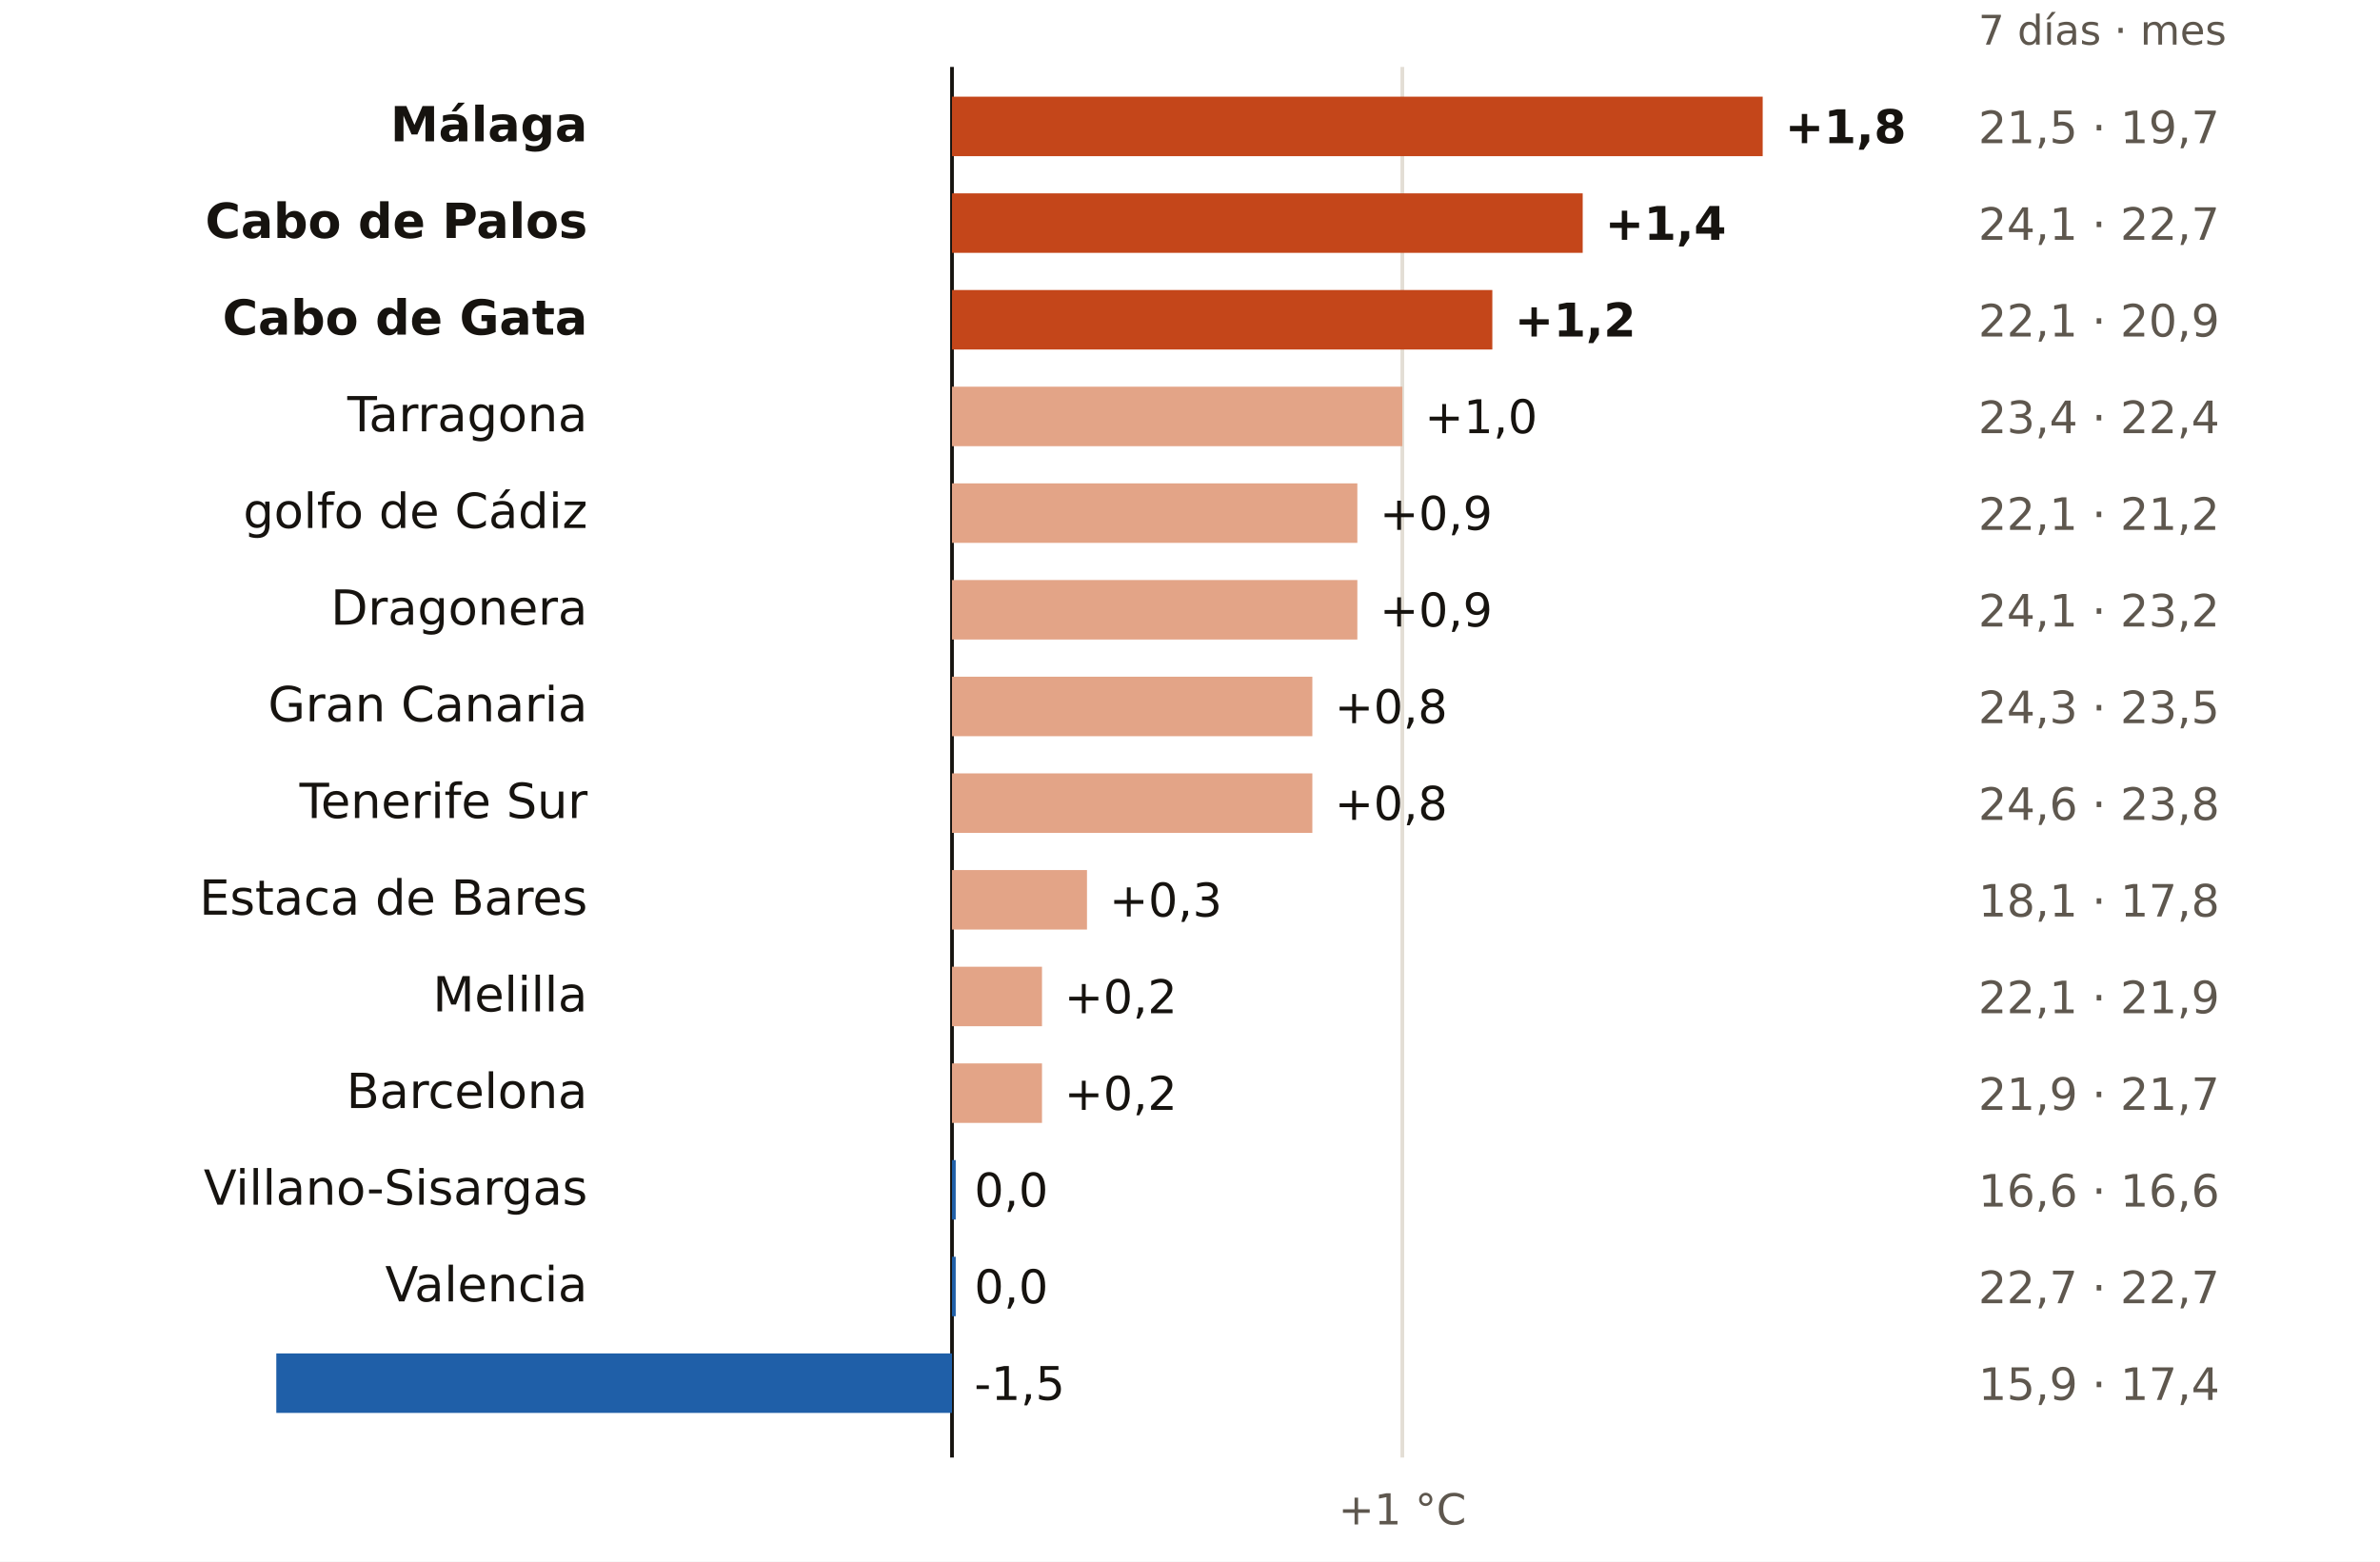
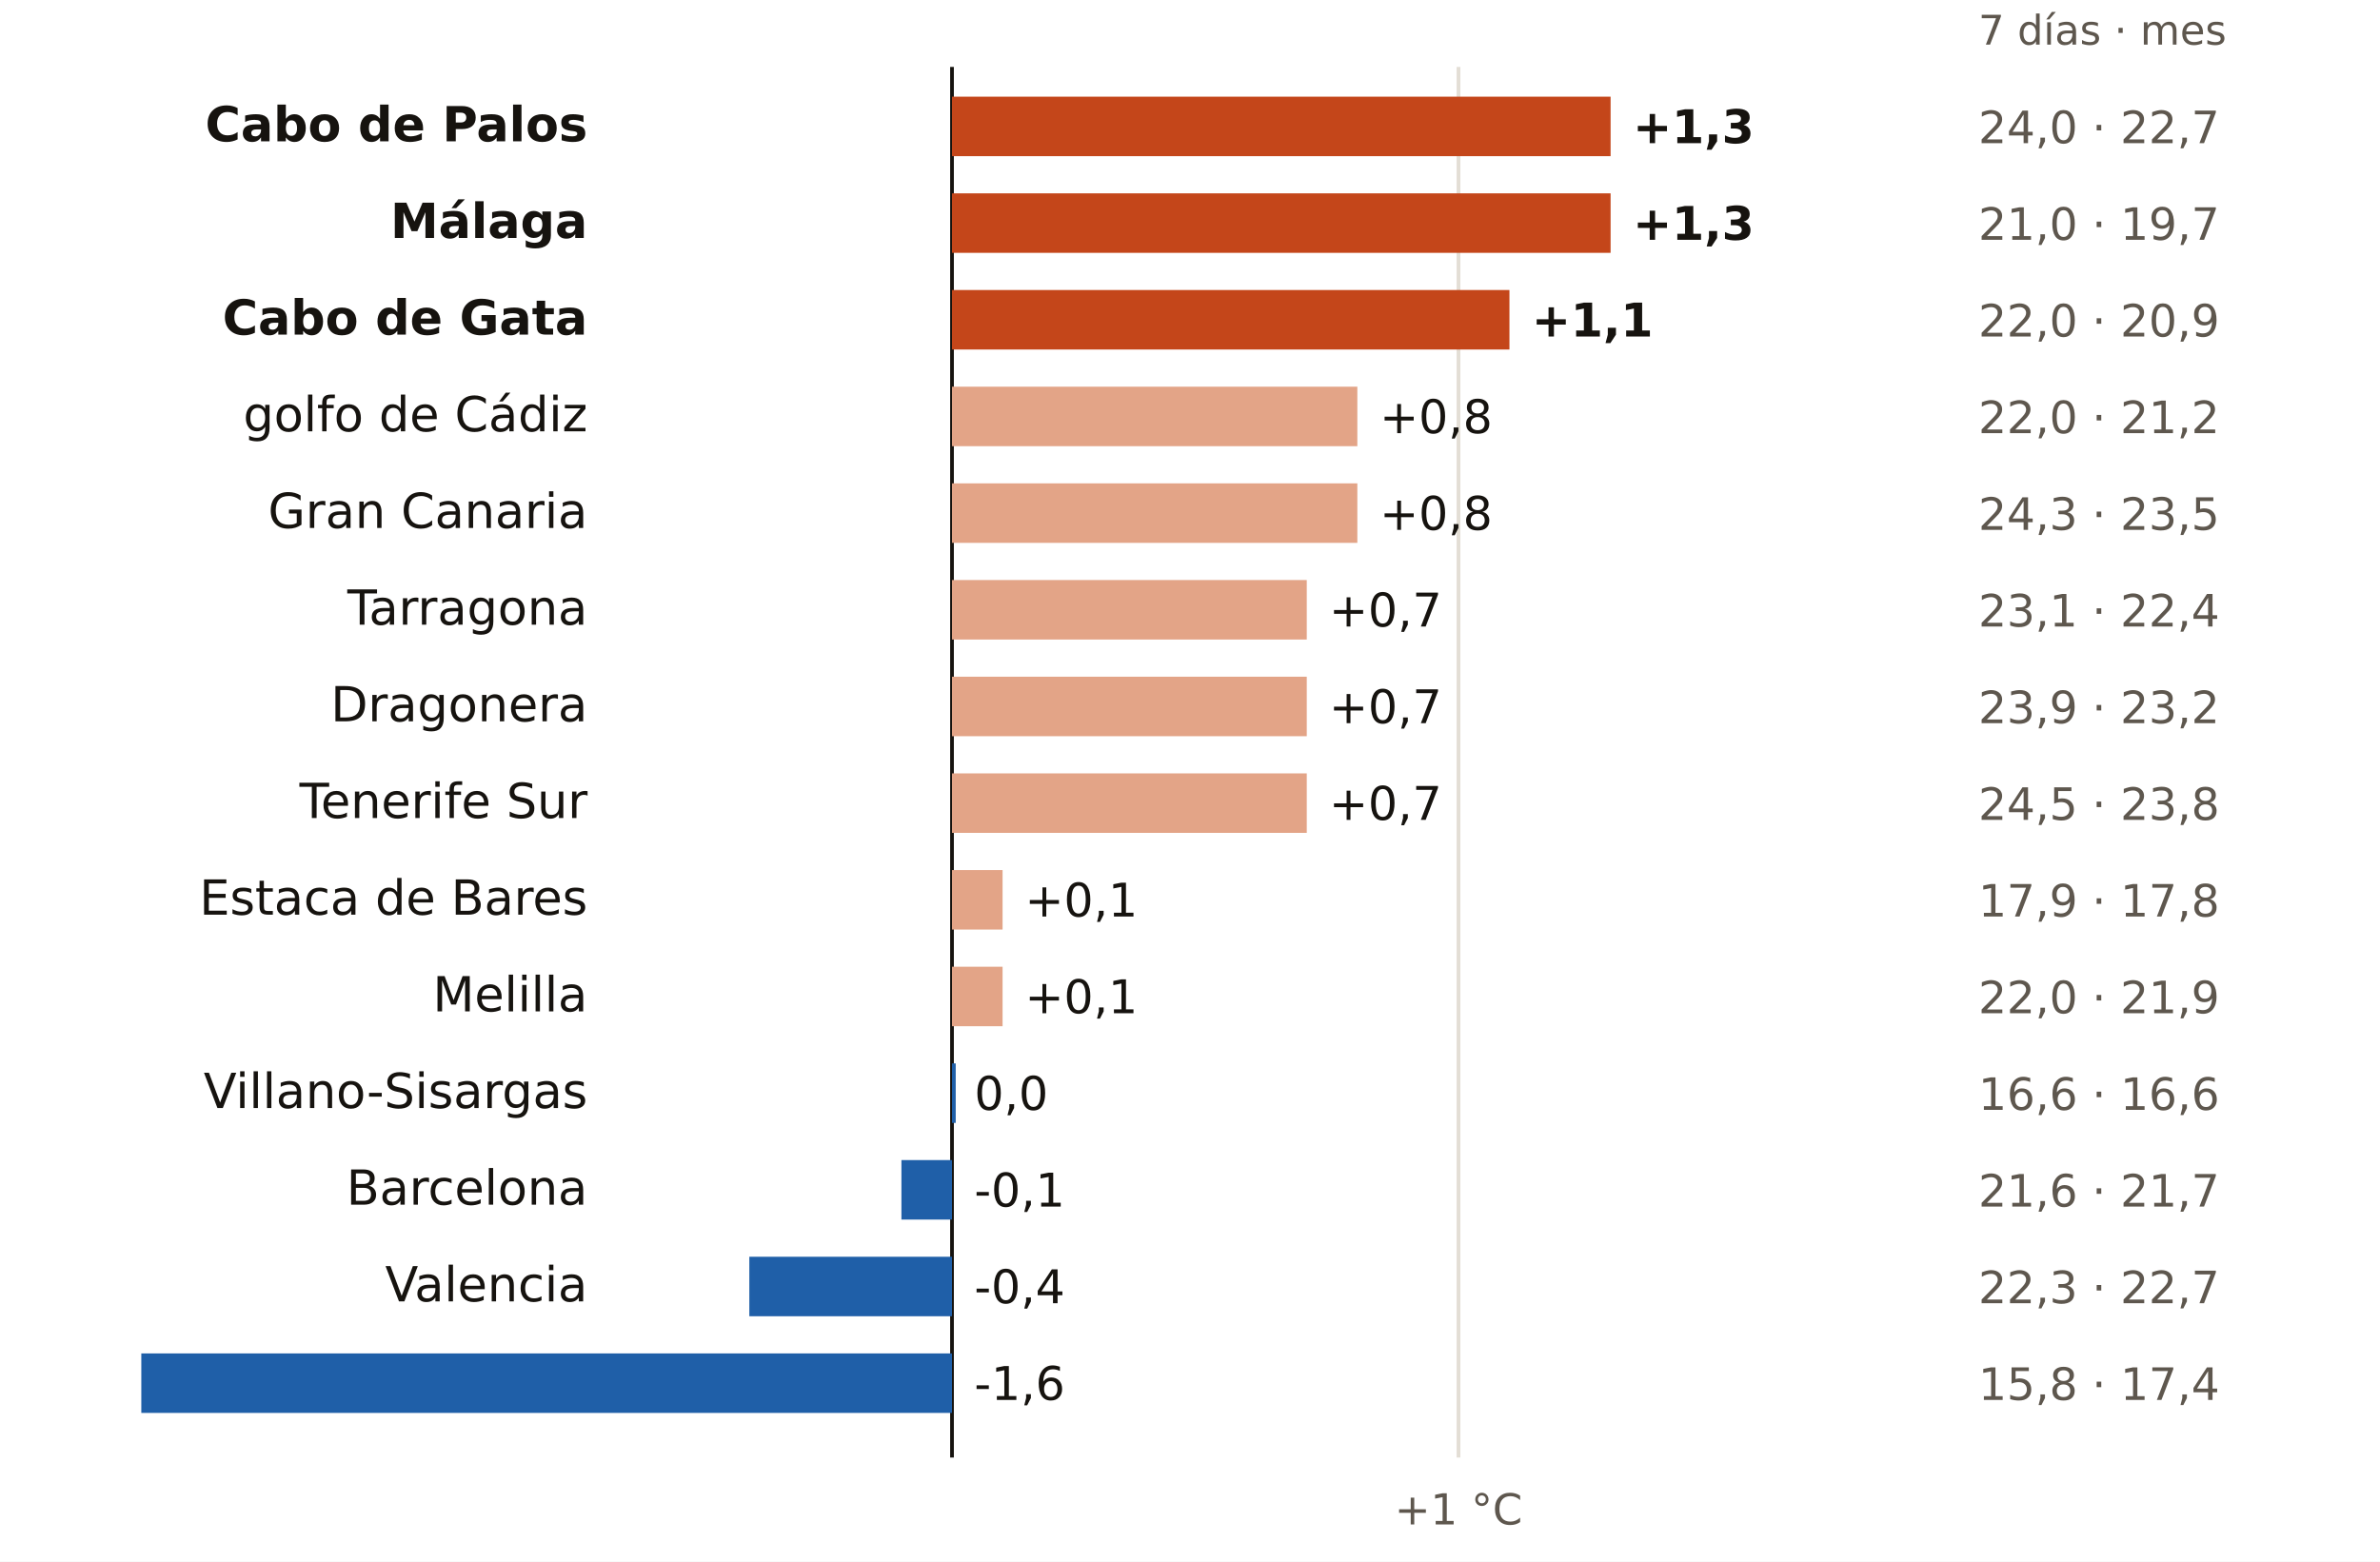
<svg xmlns="http://www.w3.org/2000/svg" viewBox="0 0 640 420" width="640" height="420" role="img" aria-label="El mar en cada boya: últimos 7 días frente a la media de octubres">
  <rect width="640" height="420" fill="#FFFFFF" />
  <text x="532.0" y="12.0" font-size="11" fill="#5E574E" text-anchor="start" font-weight="400" font-family="Public Sans, DejaVu Sans, Arial, sans-serif">7 días · mes</text>
  <line x1="256.0" x2="256.0" y1="18" y2="392" stroke="#16130F" stroke-width="1" />
-   <line x1="377.1" x2="377.1" y1="18" y2="392" stroke="#E3DED5" stroke-width="1" />
-   <text x="377.1" y="410.0" font-size="11.5" fill="#5E574E" text-anchor="middle" font-weight="400" font-family="Public Sans, DejaVu Sans, Arial, sans-serif">+1 °C</text>
-   <text x="158.0" y="38.0" font-size="13" fill="#16130F" text-anchor="end" font-weight="600" font-family="Public Sans, DejaVu Sans, Arial, sans-serif">Málaga</text>
-   <rect x="256.0" y="26" width="218.0" height="16" fill="#C4461A" />
-   <text x="480.0" y="38.5" font-size="12.5" fill="#16130F" text-anchor="start" font-weight="700" font-family="Public Sans, DejaVu Sans, Arial, sans-serif">+1,8</text>
-   <text x="532.0" y="38.5" font-size="12" fill="#5E574E" text-anchor="start" font-weight="400" font-family="Public Sans, DejaVu Sans, Arial, sans-serif">21,5 · 19,7</text>
-   <text x="158.0" y="64.0" font-size="13" fill="#16130F" text-anchor="end" font-weight="600" font-family="Public Sans, DejaVu Sans, Arial, sans-serif">Cabo de Palos</text>
-   <rect x="256.0" y="52" width="169.6" height="16" fill="#C4461A" />
-   <text x="431.6" y="64.5" font-size="12.5" fill="#16130F" text-anchor="start" font-weight="700" font-family="Public Sans, DejaVu Sans, Arial, sans-serif">+1,4</text>
-   <text x="532.0" y="64.5" font-size="12" fill="#5E574E" text-anchor="start" font-weight="400" font-family="Public Sans, DejaVu Sans, Arial, sans-serif">24,1 · 22,7</text>
+   <line x1="392.2" x2="392.2" y1="18" y2="392" stroke="#E3DED5" stroke-width="1" />
+   <text x="392.2" y="410.0" font-size="11.5" fill="#5E574E" text-anchor="middle" font-weight="400" font-family="Public Sans, DejaVu Sans, Arial, sans-serif">+1 °C</text>
+   <text x="158.0" y="38.0" font-size="13" fill="#16130F" text-anchor="end" font-weight="600" font-family="Public Sans, DejaVu Sans, Arial, sans-serif">Cabo de Palos</text>
+   <rect x="256.0" y="26" width="177.1" height="16" fill="#C4461A" />
+   <text x="439.1" y="38.5" font-size="12.5" fill="#16130F" text-anchor="start" font-weight="700" font-family="Public Sans, DejaVu Sans, Arial, sans-serif">+1,3</text>
+   <text x="532.0" y="38.5" font-size="12" fill="#5E574E" text-anchor="start" font-weight="400" font-family="Public Sans, DejaVu Sans, Arial, sans-serif">24,0 · 22,7</text>
+   <text x="158.0" y="64.0" font-size="13" fill="#16130F" text-anchor="end" font-weight="600" font-family="Public Sans, DejaVu Sans, Arial, sans-serif">Málaga</text>
+   <rect x="256.0" y="52" width="177.1" height="16" fill="#C4461A" />
+   <text x="439.1" y="64.5" font-size="12.5" fill="#16130F" text-anchor="start" font-weight="700" font-family="Public Sans, DejaVu Sans, Arial, sans-serif">+1,3</text>
+   <text x="532.0" y="64.5" font-size="12" fill="#5E574E" text-anchor="start" font-weight="400" font-family="Public Sans, DejaVu Sans, Arial, sans-serif">21,0 · 19,7</text>
  <text x="158.0" y="90.0" font-size="13" fill="#16130F" text-anchor="end" font-weight="600" font-family="Public Sans, DejaVu Sans, Arial, sans-serif">Cabo de Gata</text>
-   <rect x="256.0" y="78" width="145.3" height="16" fill="#C4461A" />
-   <text x="407.3" y="90.5" font-size="12.5" fill="#16130F" text-anchor="start" font-weight="700" font-family="Public Sans, DejaVu Sans, Arial, sans-serif">+1,2</text>
-   <text x="532.0" y="90.5" font-size="12" fill="#5E574E" text-anchor="start" font-weight="400" font-family="Public Sans, DejaVu Sans, Arial, sans-serif">22,1 · 20,9</text>
-   <text x="158.0" y="116.0" font-size="13" fill="#16130F" text-anchor="end" font-weight="400" font-family="Public Sans, DejaVu Sans, Arial, sans-serif">Tarragona</text>
-   <rect x="256.0" y="104" width="121.1" height="16" fill="#E3A487" />
-   <text x="383.1" y="116.5" font-size="12.5" fill="#16130F" text-anchor="start" font-weight="500" font-family="Public Sans, DejaVu Sans, Arial, sans-serif">+1,0</text>
-   <text x="532.0" y="116.5" font-size="12" fill="#5E574E" text-anchor="start" font-weight="400" font-family="Public Sans, DejaVu Sans, Arial, sans-serif">23,4 · 22,4</text>
-   <text x="158.0" y="142.0" font-size="13" fill="#16130F" text-anchor="end" font-weight="400" font-family="Public Sans, DejaVu Sans, Arial, sans-serif">golfo de Cádiz</text>
+   <rect x="256.0" y="78" width="149.9" height="16" fill="#C4461A" />
+   <text x="411.9" y="90.5" font-size="12.5" fill="#16130F" text-anchor="start" font-weight="700" font-family="Public Sans, DejaVu Sans, Arial, sans-serif">+1,1</text>
+   <text x="532.0" y="90.5" font-size="12" fill="#5E574E" text-anchor="start" font-weight="400" font-family="Public Sans, DejaVu Sans, Arial, sans-serif">22,0 · 20,9</text>
+   <text x="158.0" y="116.0" font-size="13" fill="#16130F" text-anchor="end" font-weight="400" font-family="Public Sans, DejaVu Sans, Arial, sans-serif">golfo de Cádiz</text>
+   <rect x="256.0" y="104" width="109.0" height="16" fill="#E3A487" />
+   <text x="371.0" y="116.5" font-size="12.5" fill="#16130F" text-anchor="start" font-weight="500" font-family="Public Sans, DejaVu Sans, Arial, sans-serif">+0,8</text>
+   <text x="532.0" y="116.5" font-size="12" fill="#5E574E" text-anchor="start" font-weight="400" font-family="Public Sans, DejaVu Sans, Arial, sans-serif">22,0 · 21,2</text>
+   <text x="158.0" y="142.0" font-size="13" fill="#16130F" text-anchor="end" font-weight="400" font-family="Public Sans, DejaVu Sans, Arial, sans-serif">Gran Canaria</text>
  <rect x="256.0" y="130" width="109.0" height="16" fill="#E3A487" />
-   <text x="371.0" y="142.5" font-size="12.5" fill="#16130F" text-anchor="start" font-weight="500" font-family="Public Sans, DejaVu Sans, Arial, sans-serif">+0,9</text>
-   <text x="532.0" y="142.5" font-size="12" fill="#5E574E" text-anchor="start" font-weight="400" font-family="Public Sans, DejaVu Sans, Arial, sans-serif">22,1 · 21,2</text>
-   <text x="158.0" y="168.0" font-size="13" fill="#16130F" text-anchor="end" font-weight="400" font-family="Public Sans, DejaVu Sans, Arial, sans-serif">Dragonera</text>
-   <rect x="256.0" y="156" width="109.0" height="16" fill="#E3A487" />
-   <text x="371.0" y="168.5" font-size="12.5" fill="#16130F" text-anchor="start" font-weight="500" font-family="Public Sans, DejaVu Sans, Arial, sans-serif">+0,9</text>
-   <text x="532.0" y="168.5" font-size="12" fill="#5E574E" text-anchor="start" font-weight="400" font-family="Public Sans, DejaVu Sans, Arial, sans-serif">24,1 · 23,2</text>
-   <text x="158.0" y="194.0" font-size="13" fill="#16130F" text-anchor="end" font-weight="400" font-family="Public Sans, DejaVu Sans, Arial, sans-serif">Gran Canaria</text>
-   <rect x="256.0" y="182" width="96.9" height="16" fill="#E3A487" />
-   <text x="358.9" y="194.5" font-size="12.5" fill="#16130F" text-anchor="start" font-weight="500" font-family="Public Sans, DejaVu Sans, Arial, sans-serif">+0,8</text>
-   <text x="532.0" y="194.5" font-size="12" fill="#5E574E" text-anchor="start" font-weight="400" font-family="Public Sans, DejaVu Sans, Arial, sans-serif">24,3 · 23,5</text>
+   <text x="371.0" y="142.5" font-size="12.5" fill="#16130F" text-anchor="start" font-weight="500" font-family="Public Sans, DejaVu Sans, Arial, sans-serif">+0,8</text>
+   <text x="532.0" y="142.5" font-size="12" fill="#5E574E" text-anchor="start" font-weight="400" font-family="Public Sans, DejaVu Sans, Arial, sans-serif">24,3 · 23,5</text>
+   <text x="158.0" y="168.0" font-size="13" fill="#16130F" text-anchor="end" font-weight="400" font-family="Public Sans, DejaVu Sans, Arial, sans-serif">Tarragona</text>
+   <rect x="256.0" y="156" width="95.4" height="16" fill="#E3A487" />
+   <text x="357.4" y="168.5" font-size="12.5" fill="#16130F" text-anchor="start" font-weight="500" font-family="Public Sans, DejaVu Sans, Arial, sans-serif">+0,7</text>
+   <text x="532.0" y="168.5" font-size="12" fill="#5E574E" text-anchor="start" font-weight="400" font-family="Public Sans, DejaVu Sans, Arial, sans-serif">23,1 · 22,4</text>
+   <text x="158.0" y="194.0" font-size="13" fill="#16130F" text-anchor="end" font-weight="400" font-family="Public Sans, DejaVu Sans, Arial, sans-serif">Dragonera</text>
+   <rect x="256.0" y="182" width="95.4" height="16" fill="#E3A487" />
+   <text x="357.4" y="194.5" font-size="12.5" fill="#16130F" text-anchor="start" font-weight="500" font-family="Public Sans, DejaVu Sans, Arial, sans-serif">+0,7</text>
+   <text x="532.0" y="194.5" font-size="12" fill="#5E574E" text-anchor="start" font-weight="400" font-family="Public Sans, DejaVu Sans, Arial, sans-serif">23,9 · 23,2</text>
  <text x="158.0" y="220.0" font-size="13" fill="#16130F" text-anchor="end" font-weight="400" font-family="Public Sans, DejaVu Sans, Arial, sans-serif">Tenerife Sur</text>
-   <rect x="256.0" y="208" width="96.9" height="16" fill="#E3A487" />
-   <text x="358.9" y="220.5" font-size="12.5" fill="#16130F" text-anchor="start" font-weight="500" font-family="Public Sans, DejaVu Sans, Arial, sans-serif">+0,8</text>
-   <text x="532.0" y="220.5" font-size="12" fill="#5E574E" text-anchor="start" font-weight="400" font-family="Public Sans, DejaVu Sans, Arial, sans-serif">24,6 · 23,8</text>
+   <rect x="256.0" y="208" width="95.4" height="16" fill="#E3A487" />
+   <text x="357.4" y="220.5" font-size="12.5" fill="#16130F" text-anchor="start" font-weight="500" font-family="Public Sans, DejaVu Sans, Arial, sans-serif">+0,7</text>
+   <text x="532.0" y="220.5" font-size="12" fill="#5E574E" text-anchor="start" font-weight="400" font-family="Public Sans, DejaVu Sans, Arial, sans-serif">24,5 · 23,8</text>
  <text x="158.0" y="246.0" font-size="13" fill="#16130F" text-anchor="end" font-weight="400" font-family="Public Sans, DejaVu Sans, Arial, sans-serif">Estaca de Bares</text>
-   <rect x="256.0" y="234" width="36.3" height="16" fill="#E3A487" />
-   <text x="298.3" y="246.5" font-size="12.5" fill="#16130F" text-anchor="start" font-weight="500" font-family="Public Sans, DejaVu Sans, Arial, sans-serif">+0,3</text>
-   <text x="532.0" y="246.5" font-size="12" fill="#5E574E" text-anchor="start" font-weight="400" font-family="Public Sans, DejaVu Sans, Arial, sans-serif">18,1 · 17,8</text>
+   <rect x="256.0" y="234" width="13.6" height="16" fill="#E3A487" />
+   <text x="275.6" y="246.5" font-size="12.5" fill="#16130F" text-anchor="start" font-weight="500" font-family="Public Sans, DejaVu Sans, Arial, sans-serif">+0,1</text>
+   <text x="532.0" y="246.5" font-size="12" fill="#5E574E" text-anchor="start" font-weight="400" font-family="Public Sans, DejaVu Sans, Arial, sans-serif">17,9 · 17,8</text>
  <text x="158.0" y="272.0" font-size="13" fill="#16130F" text-anchor="end" font-weight="400" font-family="Public Sans, DejaVu Sans, Arial, sans-serif">Melilla</text>
-   <rect x="256.0" y="260" width="24.2" height="16" fill="#E3A487" />
-   <text x="286.2" y="272.5" font-size="12.5" fill="#16130F" text-anchor="start" font-weight="500" font-family="Public Sans, DejaVu Sans, Arial, sans-serif">+0,2</text>
-   <text x="532.0" y="272.5" font-size="12" fill="#5E574E" text-anchor="start" font-weight="400" font-family="Public Sans, DejaVu Sans, Arial, sans-serif">22,1 · 21,9</text>
-   <text x="158.0" y="298.0" font-size="13" fill="#16130F" text-anchor="end" font-weight="400" font-family="Public Sans, DejaVu Sans, Arial, sans-serif">Barcelona</text>
-   <rect x="256.0" y="286" width="24.2" height="16" fill="#E3A487" />
-   <text x="286.2" y="298.5" font-size="12.5" fill="#16130F" text-anchor="start" font-weight="500" font-family="Public Sans, DejaVu Sans, Arial, sans-serif">+0,2</text>
-   <text x="532.0" y="298.5" font-size="12" fill="#5E574E" text-anchor="start" font-weight="400" font-family="Public Sans, DejaVu Sans, Arial, sans-serif">21,9 · 21,7</text>
-   <text x="158.0" y="324.0" font-size="13" fill="#16130F" text-anchor="end" font-weight="400" font-family="Public Sans, DejaVu Sans, Arial, sans-serif">Villano-Sisargas</text>
-   <rect x="256.0" y="312" width="1.0" height="16" fill="#1F5FA8" />
-   <text x="262.0" y="324.5" font-size="12.5" fill="#16130F" text-anchor="start" font-weight="500" font-family="Public Sans, DejaVu Sans, Arial, sans-serif">0,0</text>
-   <text x="532.0" y="324.5" font-size="12" fill="#5E574E" text-anchor="start" font-weight="400" font-family="Public Sans, DejaVu Sans, Arial, sans-serif">16,6 · 16,6</text>
+   <rect x="256.0" y="260" width="13.6" height="16" fill="#E3A487" />
+   <text x="275.6" y="272.5" font-size="12.5" fill="#16130F" text-anchor="start" font-weight="500" font-family="Public Sans, DejaVu Sans, Arial, sans-serif">+0,1</text>
+   <text x="532.0" y="272.5" font-size="12" fill="#5E574E" text-anchor="start" font-weight="400" font-family="Public Sans, DejaVu Sans, Arial, sans-serif">22,0 · 21,9</text>
+   <text x="158.0" y="298.0" font-size="13" fill="#16130F" text-anchor="end" font-weight="400" font-family="Public Sans, DejaVu Sans, Arial, sans-serif">Villano-Sisargas</text>
+   <rect x="256.0" y="286" width="1.0" height="16" fill="#1F5FA8" />
+   <text x="262.0" y="298.5" font-size="12.5" fill="#16130F" text-anchor="start" font-weight="500" font-family="Public Sans, DejaVu Sans, Arial, sans-serif">0,0</text>
+   <text x="532.0" y="298.5" font-size="12" fill="#5E574E" text-anchor="start" font-weight="400" font-family="Public Sans, DejaVu Sans, Arial, sans-serif">16,6 · 16,6</text>
+   <text x="158.0" y="324.0" font-size="13" fill="#16130F" text-anchor="end" font-weight="400" font-family="Public Sans, DejaVu Sans, Arial, sans-serif">Barcelona</text>
+   <rect x="242.4" y="312" width="13.6" height="16" fill="#1F5FA8" />
+   <text x="262.0" y="324.5" font-size="12.5" fill="#16130F" text-anchor="start" font-weight="500" font-family="Public Sans, DejaVu Sans, Arial, sans-serif">-0,1</text>
+   <text x="532.0" y="324.5" font-size="12" fill="#5E574E" text-anchor="start" font-weight="400" font-family="Public Sans, DejaVu Sans, Arial, sans-serif">21,6 · 21,7</text>
  <text x="158.0" y="350.0" font-size="13" fill="#16130F" text-anchor="end" font-weight="400" font-family="Public Sans, DejaVu Sans, Arial, sans-serif">Valencia</text>
-   <rect x="256.0" y="338" width="1.0" height="16" fill="#1F5FA8" />
-   <text x="262.0" y="350.5" font-size="12.5" fill="#16130F" text-anchor="start" font-weight="500" font-family="Public Sans, DejaVu Sans, Arial, sans-serif">0,0</text>
-   <text x="532.0" y="350.5" font-size="12" fill="#5E574E" text-anchor="start" font-weight="400" font-family="Public Sans, DejaVu Sans, Arial, sans-serif">22,7 · 22,7</text>
+   <rect x="201.5" y="338" width="54.5" height="16" fill="#1F5FA8" />
+   <text x="262.0" y="350.5" font-size="12.5" fill="#16130F" text-anchor="start" font-weight="500" font-family="Public Sans, DejaVu Sans, Arial, sans-serif">-0,4</text>
+   <text x="532.0" y="350.5" font-size="12" fill="#5E574E" text-anchor="start" font-weight="400" font-family="Public Sans, DejaVu Sans, Arial, sans-serif">22,3 · 22,7</text>
  <text x="158.0" y="376.0" font-size="13" fill="#16130F" text-anchor="end" font-weight="400" font-family="Public Sans, DejaVu Sans, Arial, sans-serif">Gijón</text>
-   <rect x="74.3" y="364" width="181.7" height="16" fill="#1F5FA8" />
-   <text x="262.0" y="376.5" font-size="12.5" fill="#16130F" text-anchor="start" font-weight="500" font-family="Public Sans, DejaVu Sans, Arial, sans-serif">-1,5</text>
-   <text x="532.0" y="376.5" font-size="12" fill="#5E574E" text-anchor="start" font-weight="400" font-family="Public Sans, DejaVu Sans, Arial, sans-serif">15,9 · 17,4</text>
+   <rect x="38.0" y="364" width="218.0" height="16" fill="#1F5FA8" />
+   <text x="262.0" y="376.5" font-size="12.5" fill="#16130F" text-anchor="start" font-weight="500" font-family="Public Sans, DejaVu Sans, Arial, sans-serif">-1,6</text>
+   <text x="532.0" y="376.5" font-size="12" fill="#5E574E" text-anchor="start" font-weight="400" font-family="Public Sans, DejaVu Sans, Arial, sans-serif">15,8 · 17,4</text>
</svg>
